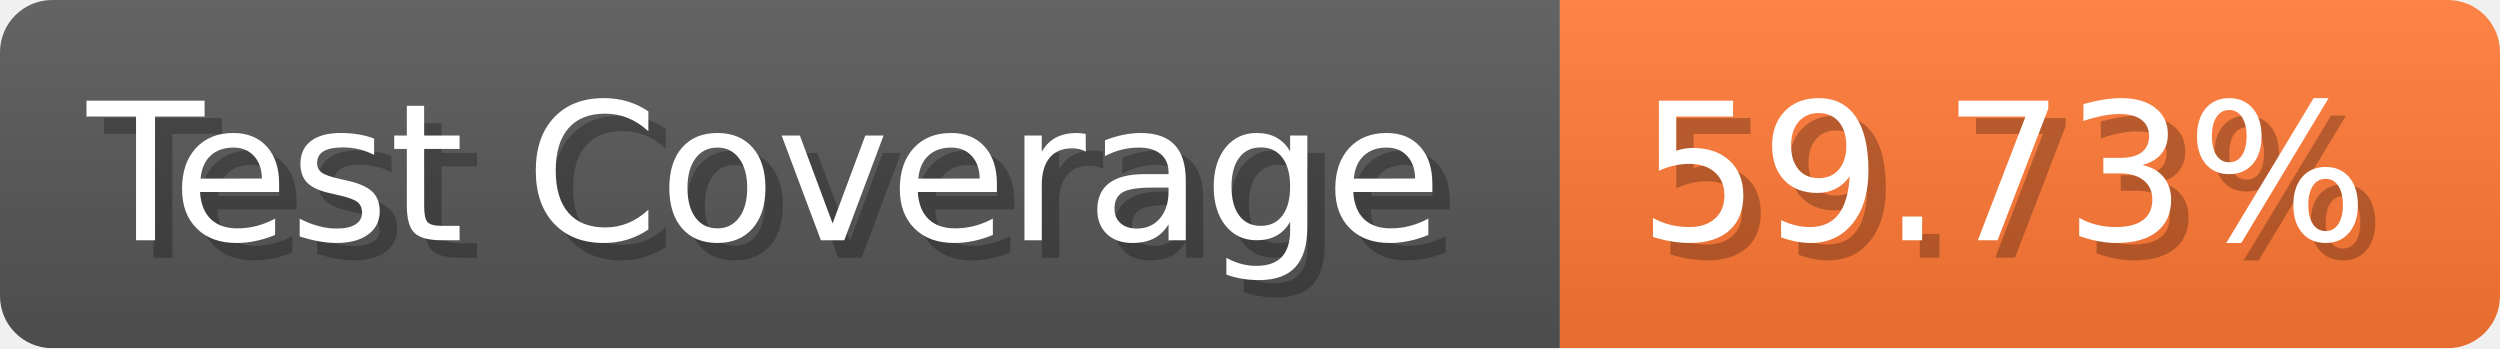
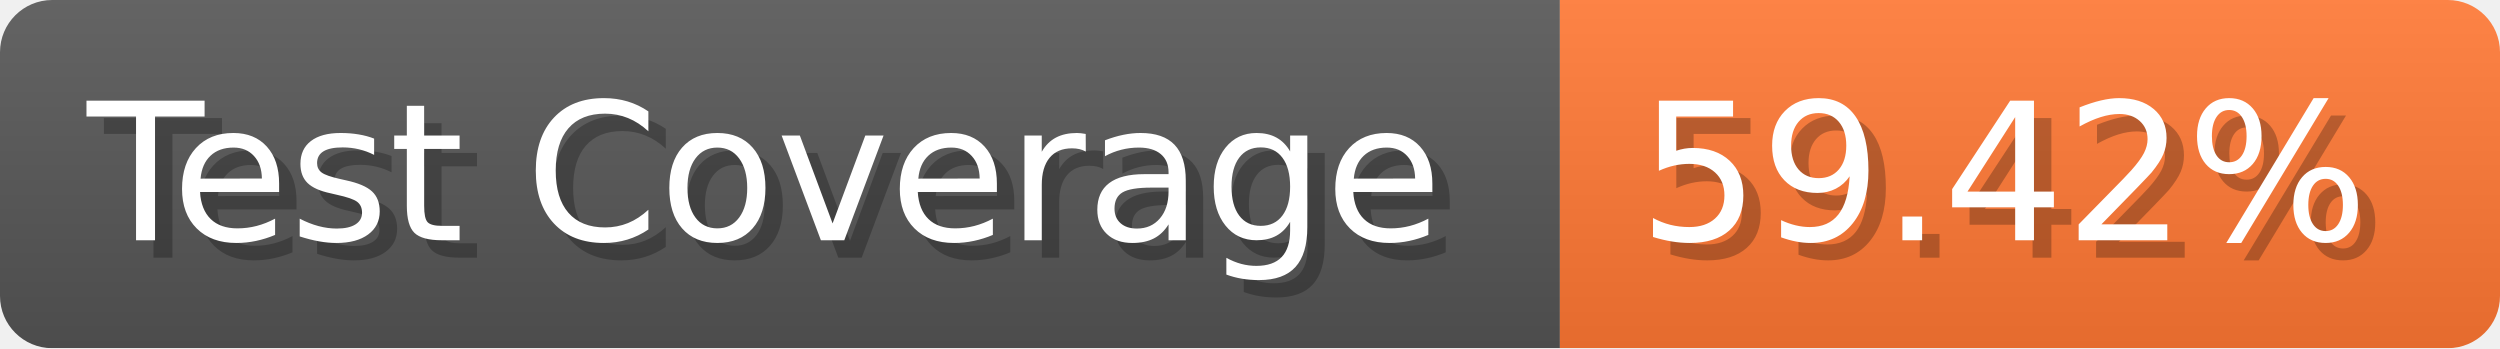
- <svg xmlns="http://www.w3.org/2000/svg" width="143.6" height="20" viewBox="0 0 1436 200" role="img" aria-label="Test Coverage: 59.73%">
+ <svg xmlns="http://www.w3.org/2000/svg" width="143.6" height="20" viewBox="0 0 1436 200" role="img" aria-label="Test Coverage: 59.42%">
  <linearGradient id="a" x2="0" y2="100%">
    <stop offset="0" stop-opacity=".1" stop-color="#EEE" />
    <stop offset="1" stop-opacity=".1" />
  </linearGradient>
  <mask id="m">
    <rect width="1436" height="200" rx="30" fill="#FFF" />
  </mask>
  <g mask="url(#m)">
    <rect width="896" height="200" fill="#555" />
    <rect width="540" height="200" fill="#F73" x="896" />
    <rect width="1436" height="200" fill="url(#a)" />
  </g>
  <g aria-hidden="true" fill="#fff" text-anchor="start" font-family="Verdana,DejaVu Sans,sans-serif" font-size="110">
    <text x="60" y="148" textLength="796" fill="#000" opacity="0.25">Test Coverage</text>
    <text x="50" y="138" textLength="796">Test Coverage</text>
-     <text x="951" y="148" textLength="440" fill="#000" opacity="0.25">59.73%</text>
-     <text x="941" y="138" textLength="440">59.73%</text>
+     <text x="951" y="148" textLength="440" fill="#000" opacity="0.25">59.42%</text>
+     <text x="941" y="138" textLength="440">59.42%</text>
  </g>
</svg>
